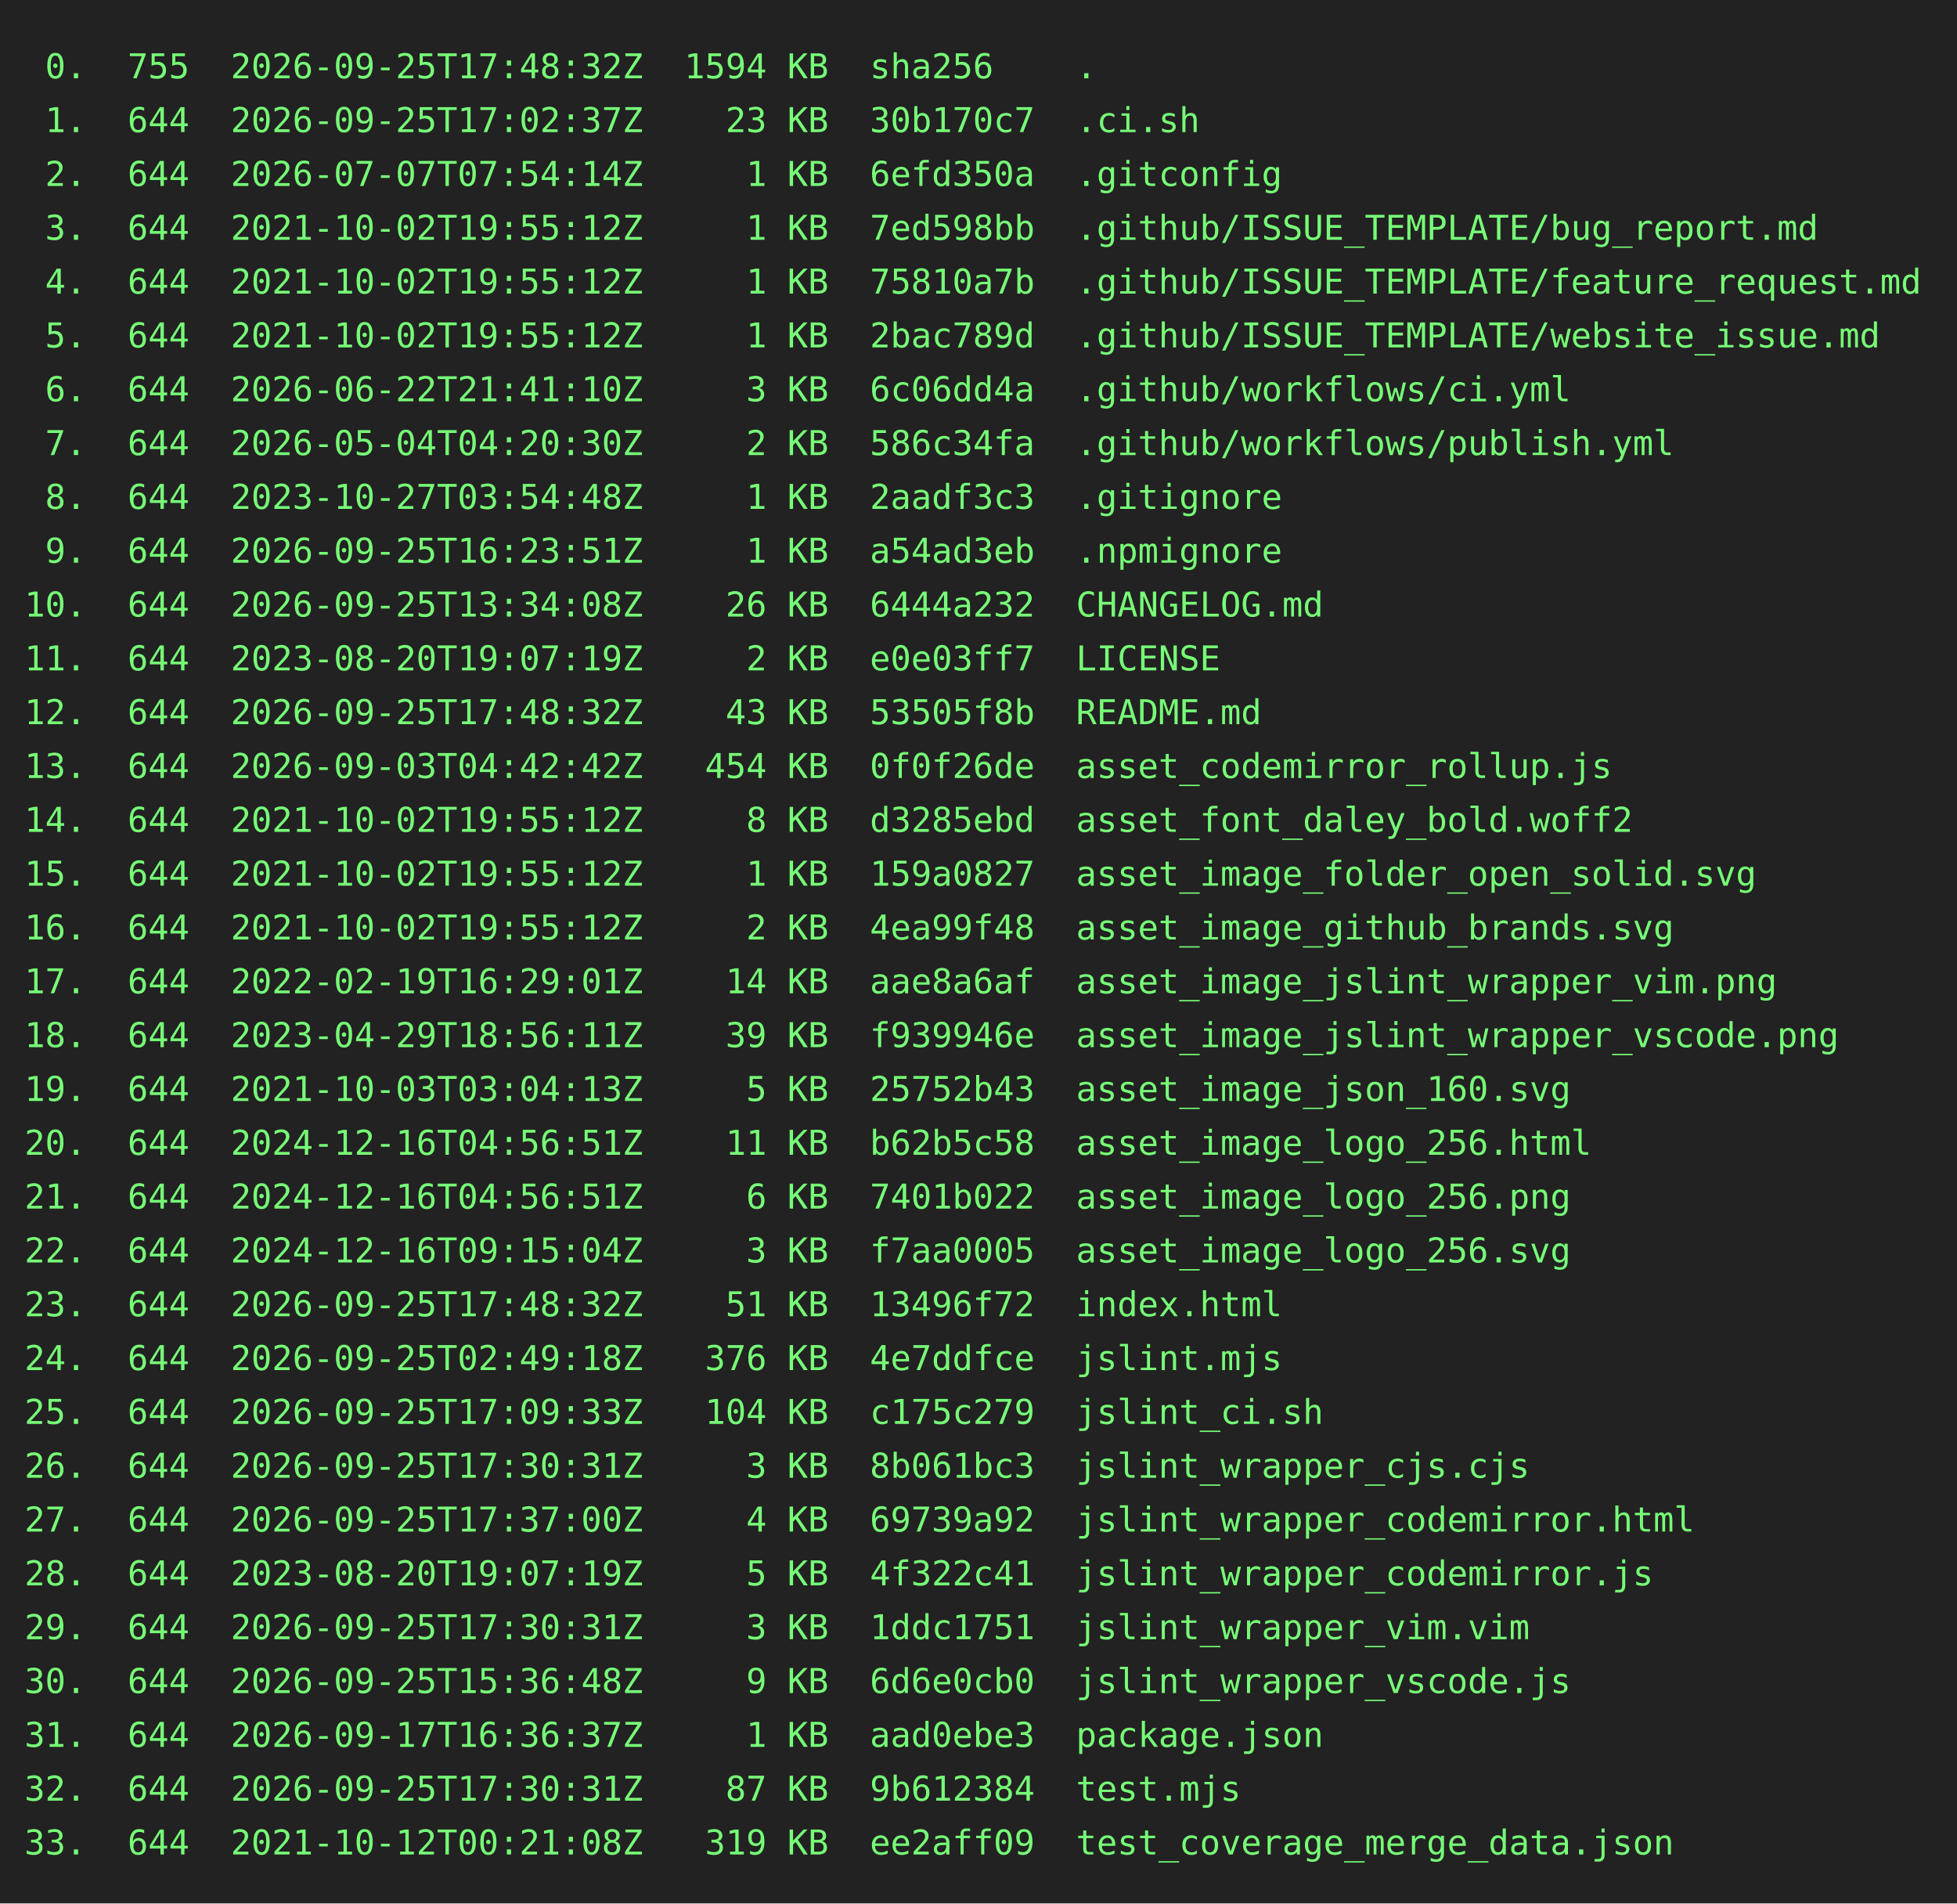
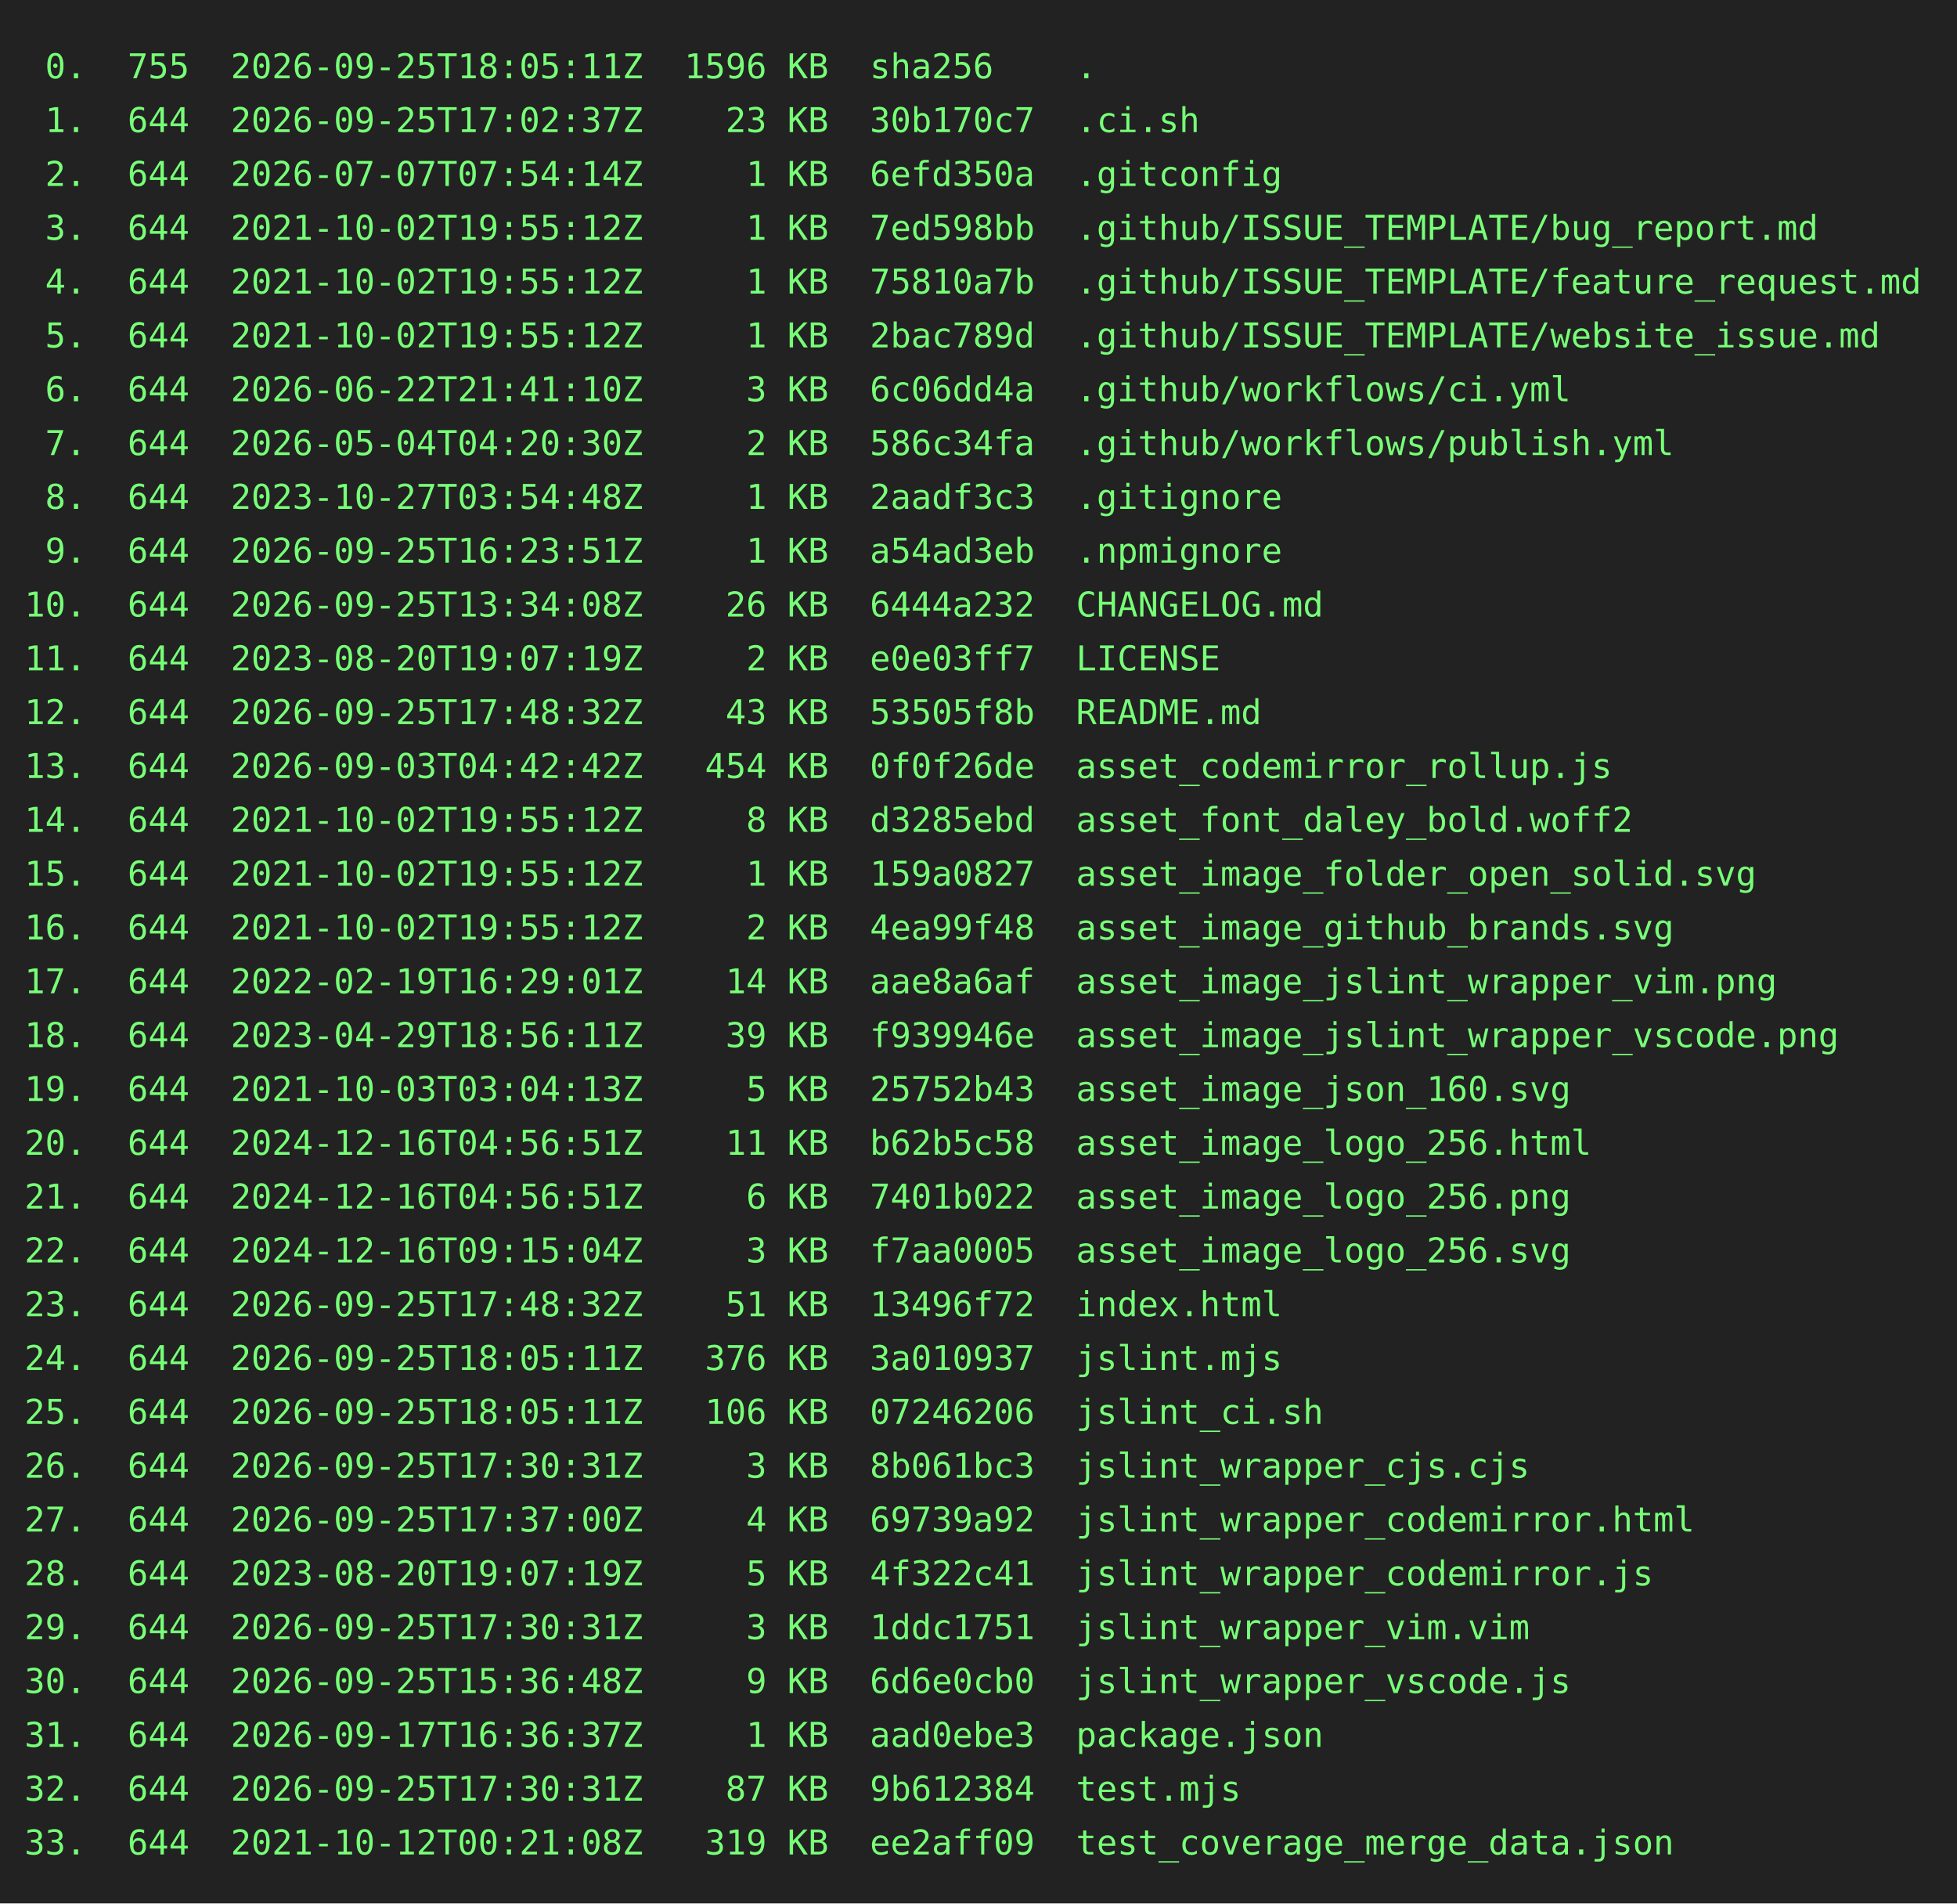
<svg xmlns="http://www.w3.org/2000/svg" height="778" width="800">
  <rect height="778" fill="#222" width="800" />
  <text fill="#7f7" font-family="consolas, menlo, monospace" font-size="14" xml:space="preserve">
-     <tspan lengthAdjust="spacingAndGlyphs" textLength="768" x="10" y="32"> 0.  755  2026-09-25T17:48:32Z  1594 KB  sha256    .                                             </tspan>
+     <tspan lengthAdjust="spacingAndGlyphs" textLength="768" x="10" y="32"> 0.  755  2026-09-25T18:05:11Z  1596 KB  sha256    .                                             </tspan>
    <tspan lengthAdjust="spacingAndGlyphs" textLength="768" x="10" y="54"> 1.  644  2026-09-25T17:02:37Z    23 KB  30b170c7  .ci.sh                                        </tspan>
    <tspan lengthAdjust="spacingAndGlyphs" textLength="768" x="10" y="76"> 2.  644  2026-07-07T07:54:14Z     1 KB  6efd350a  .gitconfig                                    </tspan>
    <tspan lengthAdjust="spacingAndGlyphs" textLength="768" x="10" y="98"> 3.  644  2021-10-02T19:55:12Z     1 KB  7ed598bb  .github/ISSUE_TEMPLATE/bug_report.md          </tspan>
    <tspan lengthAdjust="spacingAndGlyphs" textLength="768" x="10" y="120"> 4.  644  2021-10-02T19:55:12Z     1 KB  75810a7b  .github/ISSUE_TEMPLATE/feature_request.md     </tspan>
    <tspan lengthAdjust="spacingAndGlyphs" textLength="768" x="10" y="142"> 5.  644  2021-10-02T19:55:12Z     1 KB  2bac789d  .github/ISSUE_TEMPLATE/website_issue.md       </tspan>
    <tspan lengthAdjust="spacingAndGlyphs" textLength="768" x="10" y="164"> 6.  644  2026-06-22T21:41:10Z     3 KB  6c06dd4a  .github/workflows/ci.yml                      </tspan>
    <tspan lengthAdjust="spacingAndGlyphs" textLength="768" x="10" y="186"> 7.  644  2026-05-04T04:20:30Z     2 KB  586c34fa  .github/workflows/publish.yml                 </tspan>
    <tspan lengthAdjust="spacingAndGlyphs" textLength="768" x="10" y="208"> 8.  644  2023-10-27T03:54:48Z     1 KB  2aadf3c3  .gitignore                                    </tspan>
    <tspan lengthAdjust="spacingAndGlyphs" textLength="768" x="10" y="230"> 9.  644  2026-09-25T16:23:51Z     1 KB  a54ad3eb  .npmignore                                    </tspan>
    <tspan lengthAdjust="spacingAndGlyphs" textLength="768" x="10" y="252">10.  644  2026-09-25T13:34:08Z    26 KB  6444a232  CHANGELOG.md                                  </tspan>
    <tspan lengthAdjust="spacingAndGlyphs" textLength="768" x="10" y="274">11.  644  2023-08-20T19:07:19Z     2 KB  e0e03ff7  LICENSE                                       </tspan>
    <tspan lengthAdjust="spacingAndGlyphs" textLength="768" x="10" y="296">12.  644  2026-09-25T17:48:32Z    43 KB  53505f8b  README.md                                     </tspan>
    <tspan lengthAdjust="spacingAndGlyphs" textLength="768" x="10" y="318">13.  644  2026-09-03T04:42:42Z   454 KB  0f0f26de  asset_codemirror_rollup.js                    </tspan>
    <tspan lengthAdjust="spacingAndGlyphs" textLength="768" x="10" y="340">14.  644  2021-10-02T19:55:12Z     8 KB  d3285ebd  asset_font_daley_bold.woff2                   </tspan>
    <tspan lengthAdjust="spacingAndGlyphs" textLength="768" x="10" y="362">15.  644  2021-10-02T19:55:12Z     1 KB  159a0827  asset_image_folder_open_solid.svg             </tspan>
    <tspan lengthAdjust="spacingAndGlyphs" textLength="768" x="10" y="384">16.  644  2021-10-02T19:55:12Z     2 KB  4ea99f48  asset_image_github_brands.svg                 </tspan>
    <tspan lengthAdjust="spacingAndGlyphs" textLength="768" x="10" y="406">17.  644  2022-02-19T16:29:01Z    14 KB  aae8a6af  asset_image_jslint_wrapper_vim.png            </tspan>
    <tspan lengthAdjust="spacingAndGlyphs" textLength="768" x="10" y="428">18.  644  2023-04-29T18:56:11Z    39 KB  f939946e  asset_image_jslint_wrapper_vscode.png         </tspan>
    <tspan lengthAdjust="spacingAndGlyphs" textLength="768" x="10" y="450">19.  644  2021-10-03T03:04:13Z     5 KB  25752b43  asset_image_json_160.svg                      </tspan>
    <tspan lengthAdjust="spacingAndGlyphs" textLength="768" x="10" y="472">20.  644  2024-12-16T04:56:51Z    11 KB  b62b5c58  asset_image_logo_256.html                     </tspan>
    <tspan lengthAdjust="spacingAndGlyphs" textLength="768" x="10" y="494">21.  644  2024-12-16T04:56:51Z     6 KB  7401b022  asset_image_logo_256.png                      </tspan>
    <tspan lengthAdjust="spacingAndGlyphs" textLength="768" x="10" y="516">22.  644  2024-12-16T09:15:04Z     3 KB  f7aa0005  asset_image_logo_256.svg                      </tspan>
    <tspan lengthAdjust="spacingAndGlyphs" textLength="768" x="10" y="538">23.  644  2026-09-25T17:48:32Z    51 KB  13496f72  index.html                                    </tspan>
-     <tspan lengthAdjust="spacingAndGlyphs" textLength="768" x="10" y="560">24.  644  2026-09-25T02:49:18Z   376 KB  4e7ddfce  jslint.mjs                                    </tspan>
-     <tspan lengthAdjust="spacingAndGlyphs" textLength="768" x="10" y="582">25.  644  2026-09-25T17:09:33Z   104 KB  c175c279  jslint_ci.sh                                  </tspan>
+     <tspan lengthAdjust="spacingAndGlyphs" textLength="768" x="10" y="560">24.  644  2026-09-25T18:05:11Z   376 KB  3a010937  jslint.mjs                                    </tspan>
+     <tspan lengthAdjust="spacingAndGlyphs" textLength="768" x="10" y="582">25.  644  2026-09-25T18:05:11Z   106 KB  07246206  jslint_ci.sh                                  </tspan>
    <tspan lengthAdjust="spacingAndGlyphs" textLength="768" x="10" y="604">26.  644  2026-09-25T17:30:31Z     3 KB  8b061bc3  jslint_wrapper_cjs.cjs                        </tspan>
    <tspan lengthAdjust="spacingAndGlyphs" textLength="768" x="10" y="626">27.  644  2026-09-25T17:37:00Z     4 KB  69739a92  jslint_wrapper_codemirror.html                </tspan>
    <tspan lengthAdjust="spacingAndGlyphs" textLength="768" x="10" y="648">28.  644  2023-08-20T19:07:19Z     5 KB  4f322c41  jslint_wrapper_codemirror.js                  </tspan>
    <tspan lengthAdjust="spacingAndGlyphs" textLength="768" x="10" y="670">29.  644  2026-09-25T17:30:31Z     3 KB  1ddc1751  jslint_wrapper_vim.vim                        </tspan>
    <tspan lengthAdjust="spacingAndGlyphs" textLength="768" x="10" y="692">30.  644  2026-09-25T15:36:48Z     9 KB  6d6e0cb0  jslint_wrapper_vscode.js                      </tspan>
    <tspan lengthAdjust="spacingAndGlyphs" textLength="768" x="10" y="714">31.  644  2026-09-17T16:36:37Z     1 KB  aad0ebe3  package.json                                  </tspan>
    <tspan lengthAdjust="spacingAndGlyphs" textLength="768" x="10" y="736">32.  644  2026-09-25T17:30:31Z    87 KB  9b612384  test.mjs                                      </tspan>
    <tspan lengthAdjust="spacingAndGlyphs" textLength="768" x="10" y="758">33.  644  2021-10-12T00:21:08Z   319 KB  ee2aff09  test_coverage_merge_data.json                 </tspan>
  </text>
</svg>
